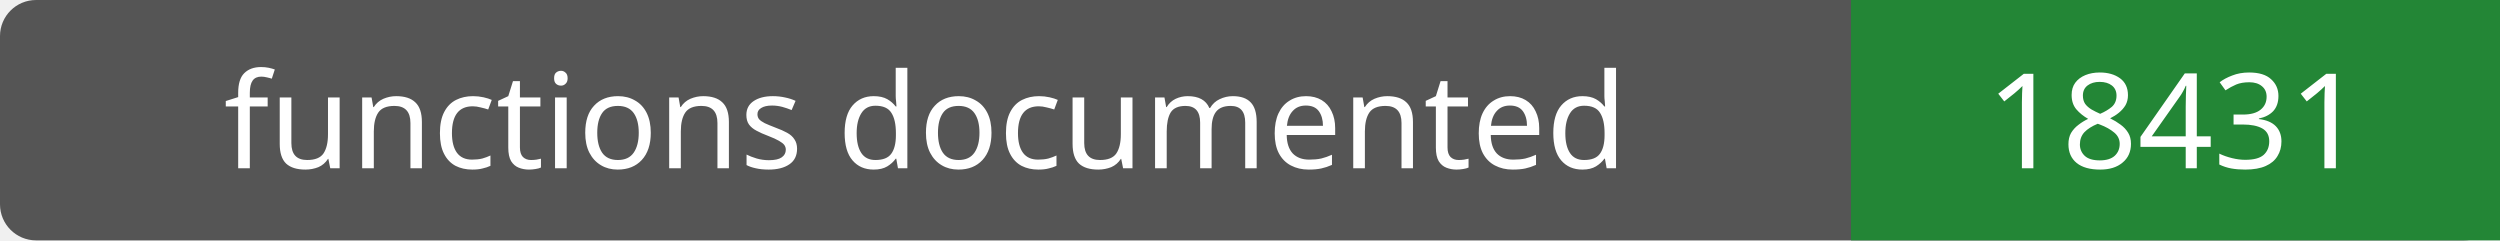
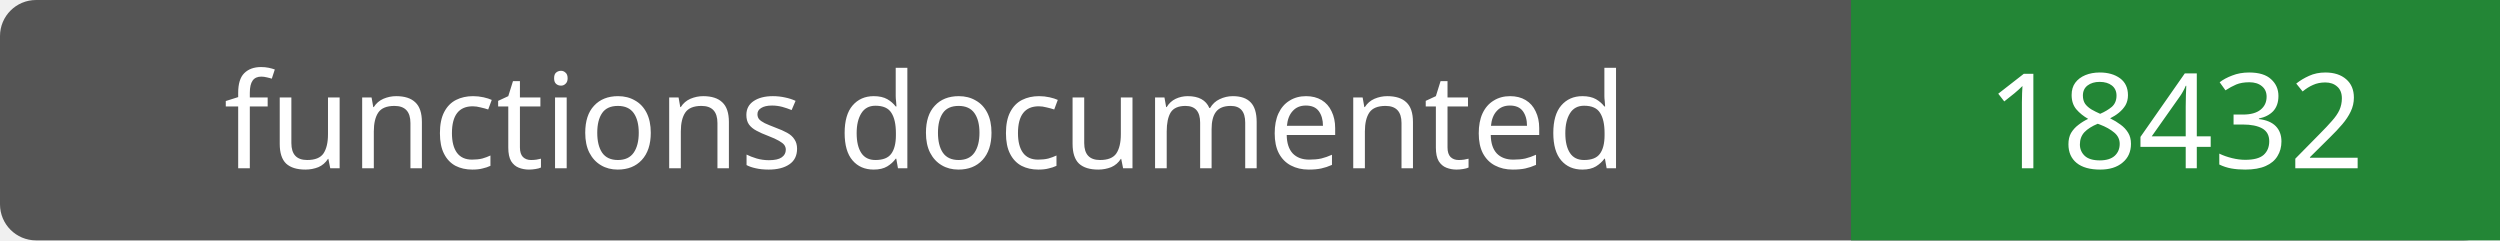
- <svg xmlns="http://www.w3.org/2000/svg" width="208" height="20" role="img" aria-label="functions documented: 18431">
+ <svg xmlns="http://www.w3.org/2000/svg" width="208" height="20" role="img" aria-label="functions documented: 18432">
  <rect width="208" height="20" rx="3" fill="#555" />
  <path fill="#238636" d="M154 0h54v20H154z" />
  <g fill="#fff" text-anchor="middle" font-family="Verdana,sans-serif" font-size="11">
    <text x="77.0" y="14">functions documented</text>
-     <text x="181.0" y="14">18431</text>
+     <text x="181.0" y="14">18432</text>
  </g>
</svg>
